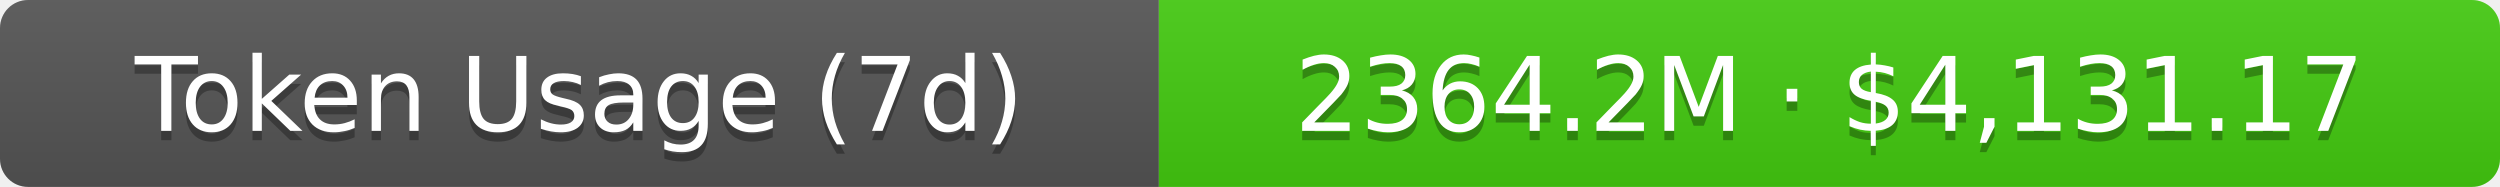
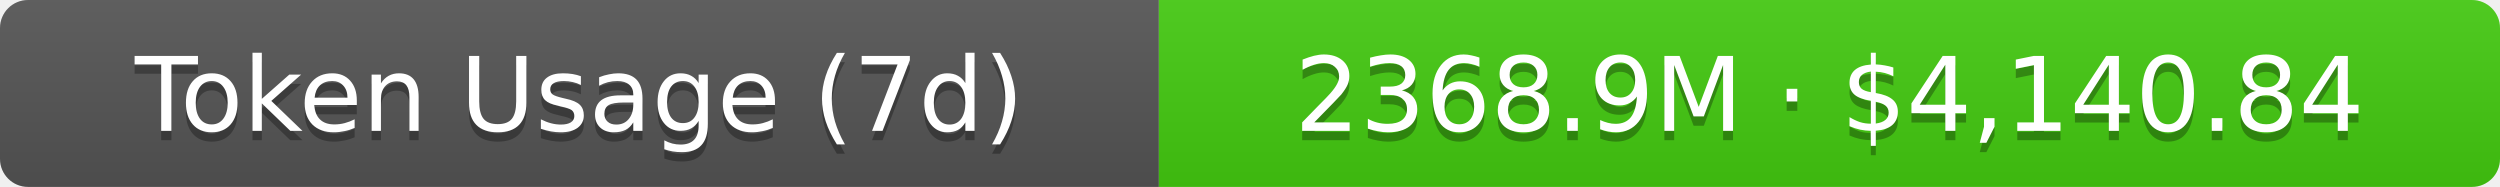
- <svg xmlns="http://www.w3.org/2000/svg" width="267.5" height="20" role="img" aria-label="Token Usage (7d): 2364.2M · $4,131.17">
+ <svg xmlns="http://www.w3.org/2000/svg" width="267.5" height="20" role="img" aria-label="Token Usage (7d): 2368.9M · $4,140.84">
  <linearGradient id="s" x2="0" y2="100%">
    <stop offset="0" stop-color="#bbb" stop-opacity=".1" />
    <stop offset="1" stop-opacity=".1" />
  </linearGradient>
  <clipPath id="r">
    <rect width="267.5" height="20" rx="3" fill="#fff" />
  </clipPath>
  <g clip-path="url(#r)">
    <rect width="124" height="20" fill="#555" />
    <rect x="124" width="143.5" height="20" fill="#4c1" />
    <rect width="267.5" height="20" fill="url(#s)" />
  </g>
  <g fill="#fff" text-anchor="middle" font-family="Verdana,Geneva,DejaVu Sans,sans-serif" text-rendering="geometricPrecision" font-size="11">
    <text aria-hidden="true" x="62" y="15" fill="#010101" fill-opacity=".3">Token Usage (7d)</text>
    <text x="62" y="14">Token Usage (7d)</text>
-     <text aria-hidden="true" x="195.75" y="15" fill="#010101" fill-opacity=".3">2364.2M · $4,131.17</text>
-     <text x="195.75" y="14">2364.2M · $4,131.17</text>
+     <text aria-hidden="true" x="195.75" y="15" fill="#010101" fill-opacity=".3">2368.9M · $4,140.84</text>
+     <text x="195.75" y="14">2368.9M · $4,140.84</text>
  </g>
</svg>
